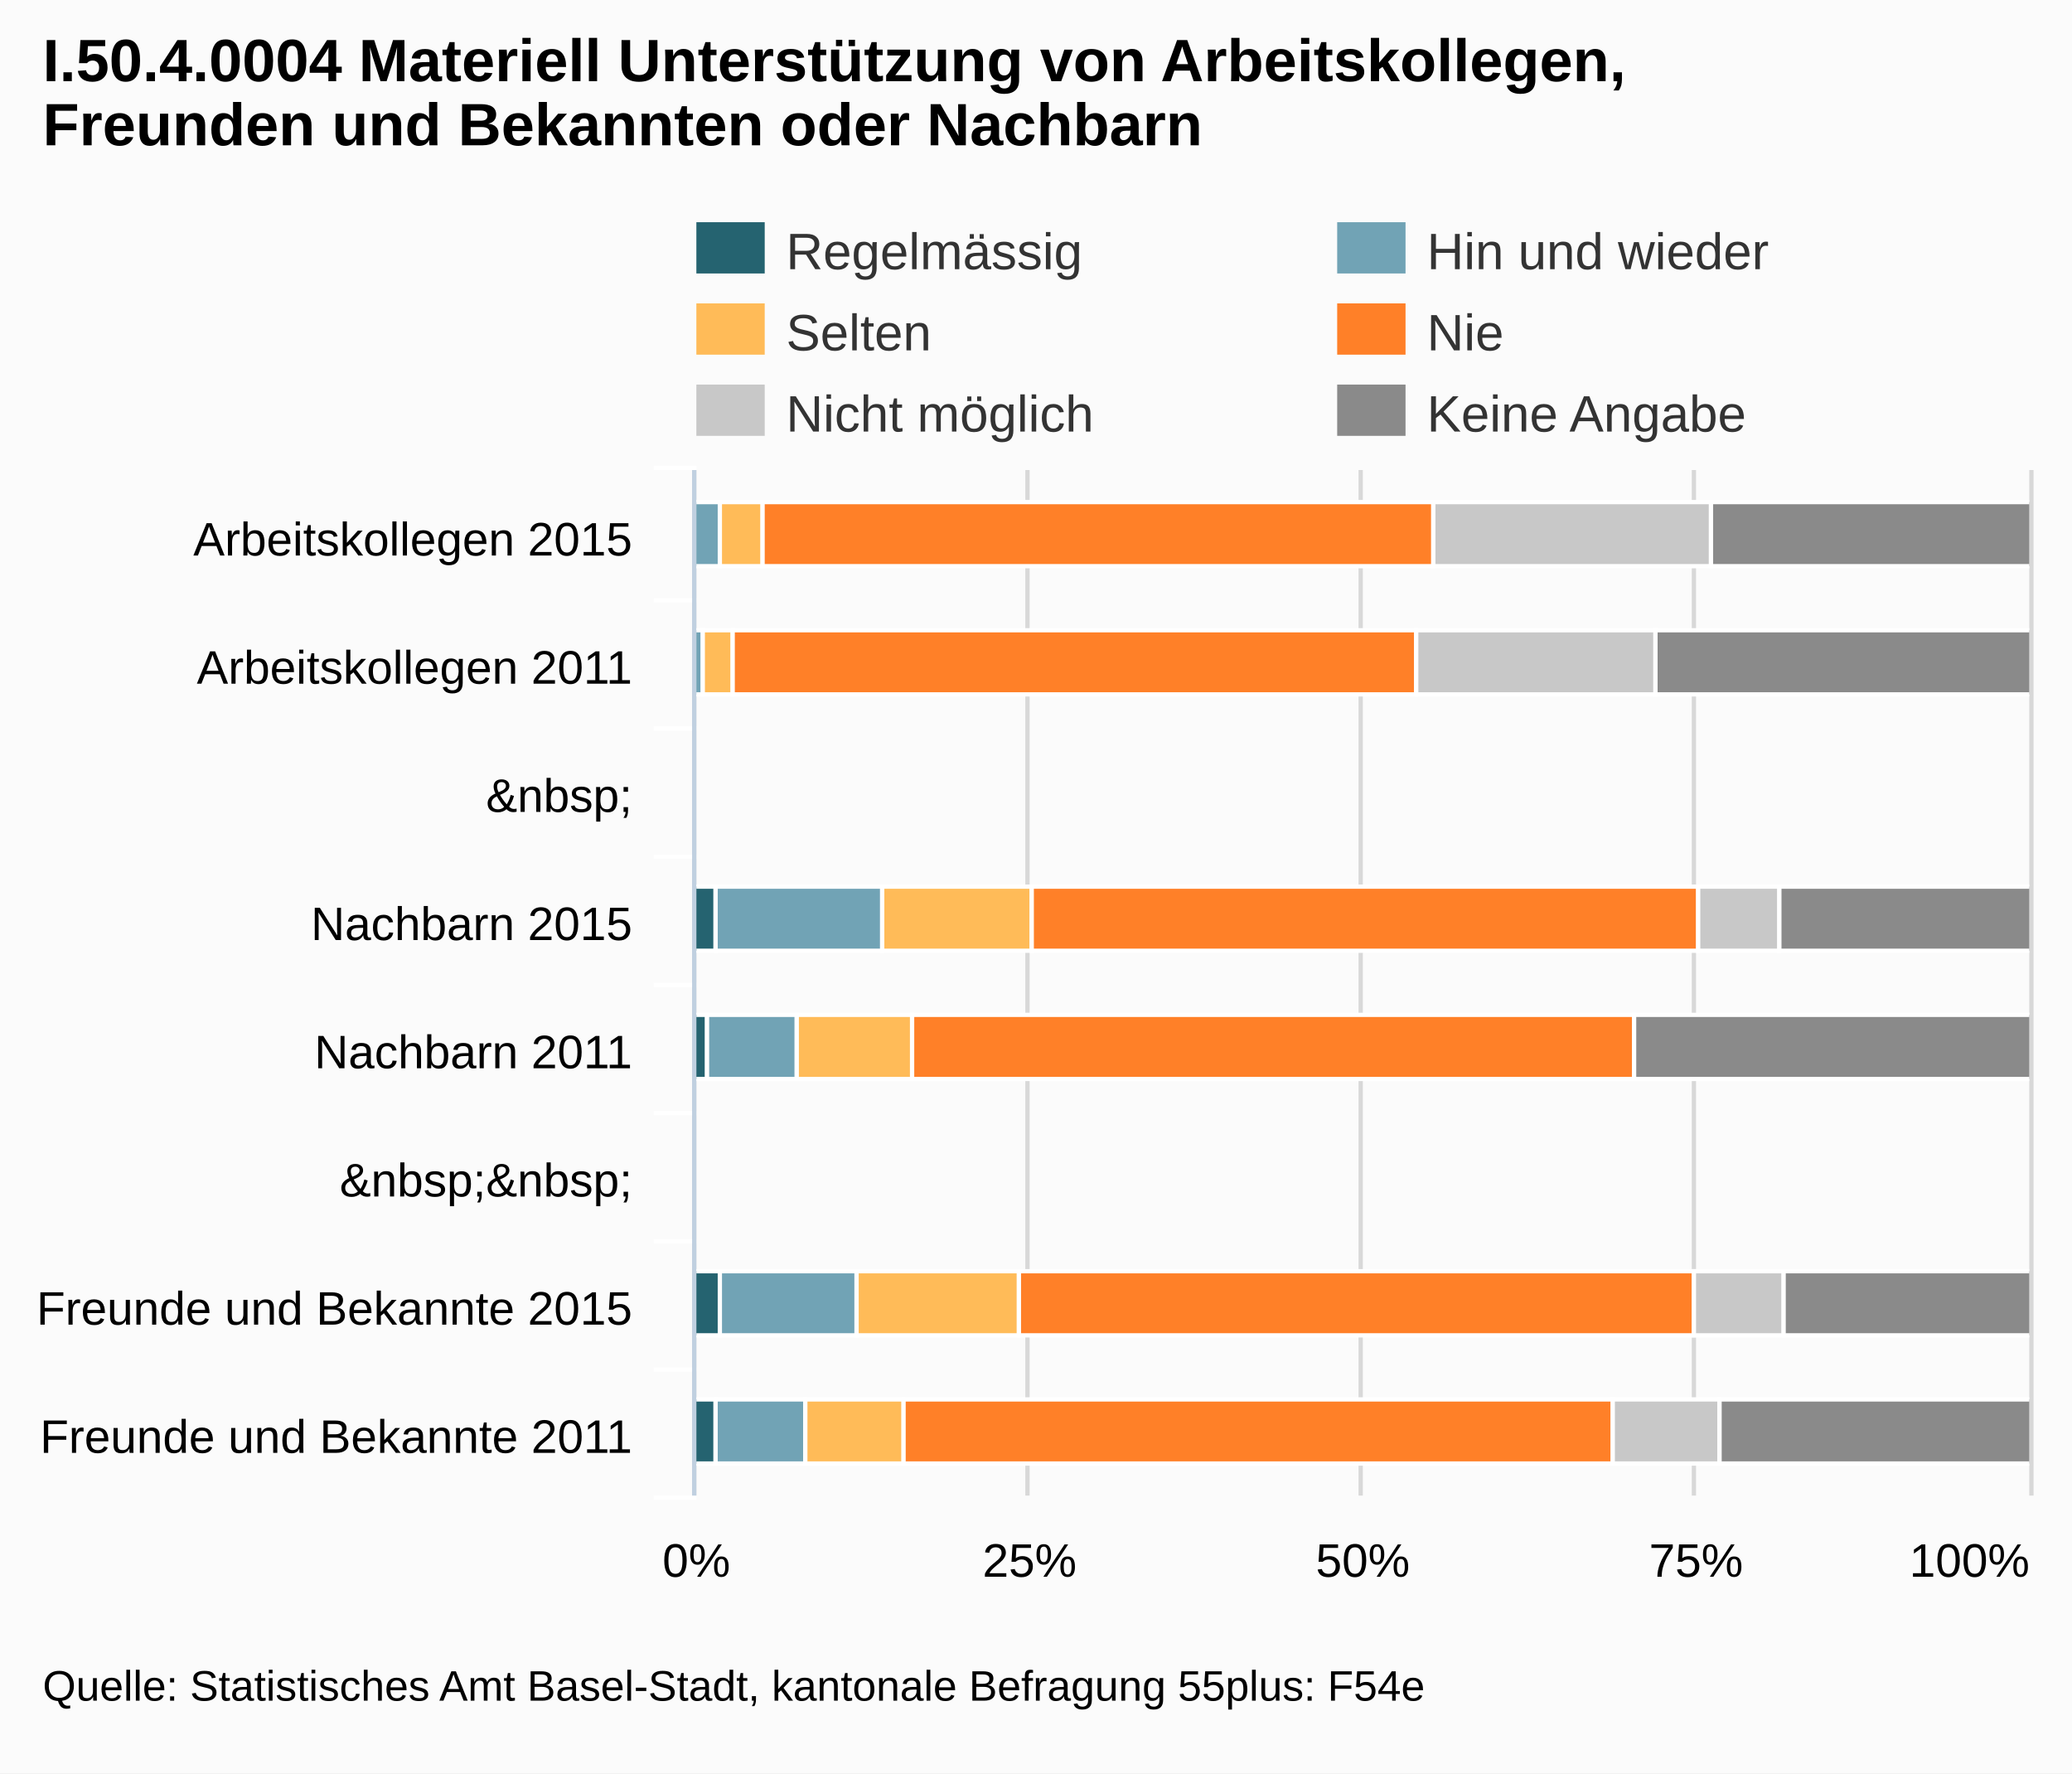
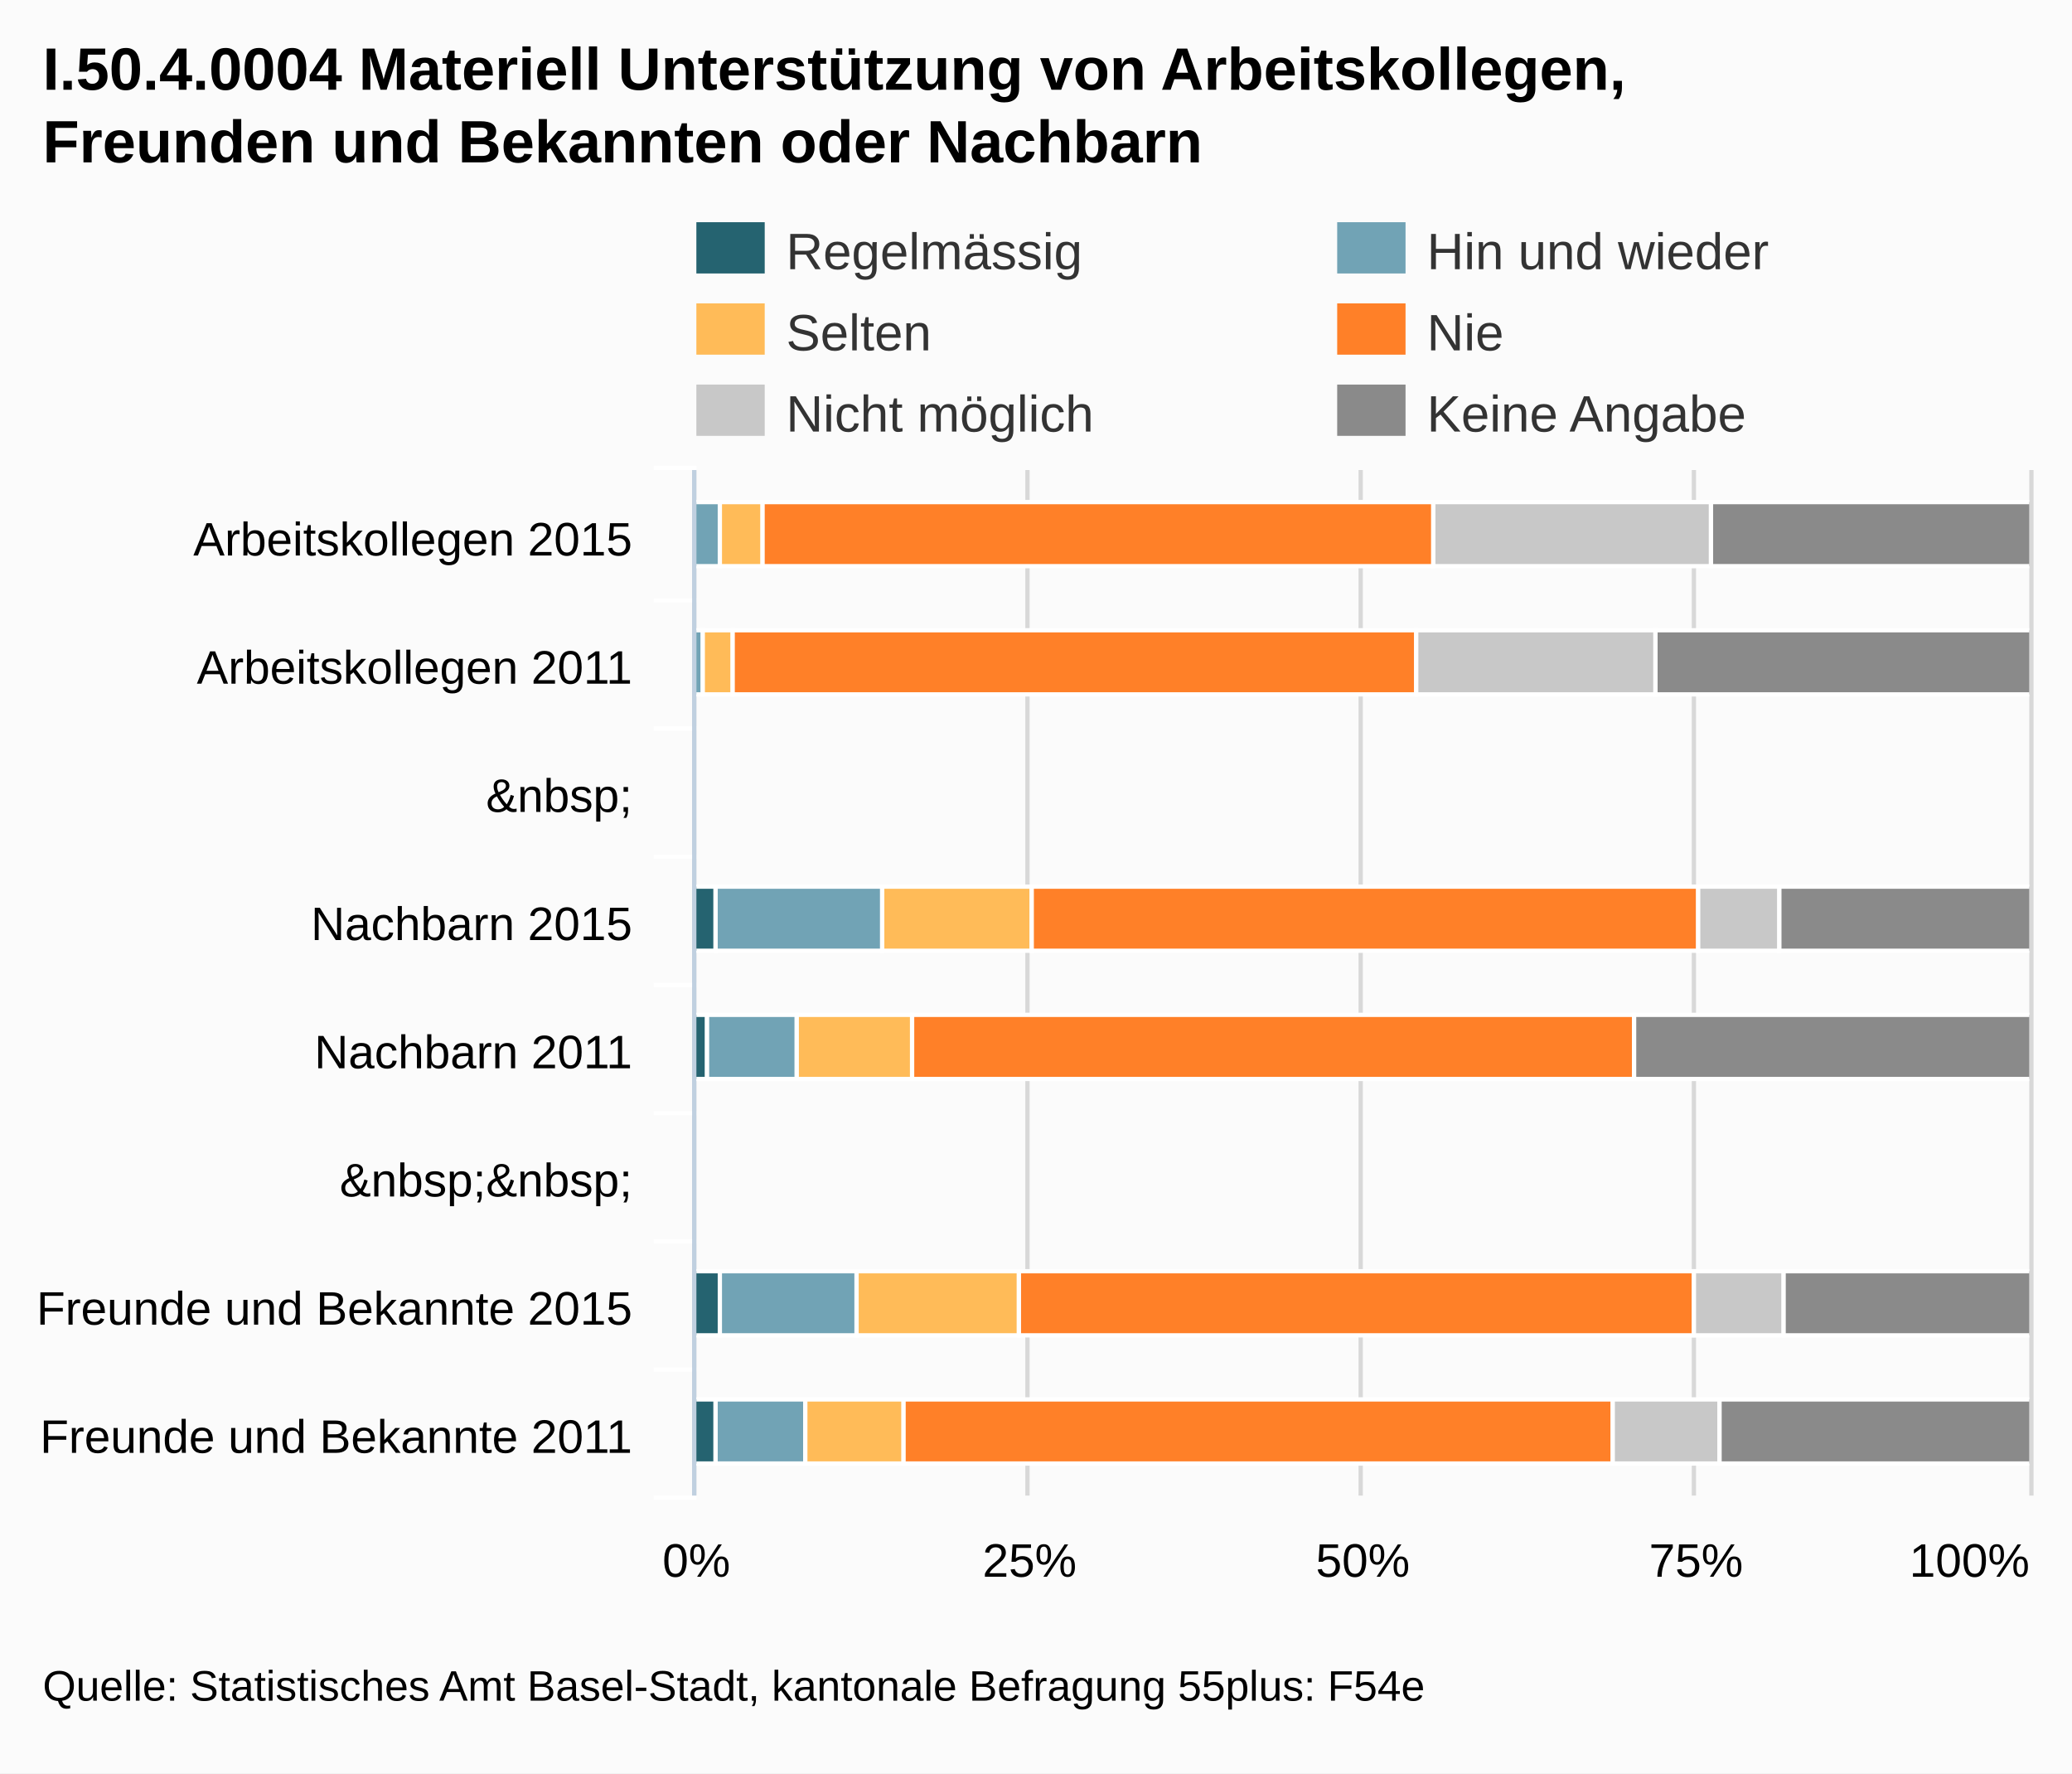
<svg xmlns="http://www.w3.org/2000/svg" version="1.1" style="font-family:arial;font-size:12px;" viewBox="0 0 485 415">
  <defs>
    <clipPath id="highcharts-3">
      <rect x="0" y="0" width="240" height="312" />
    </clipPath>
  </defs>
  <rect x="0" y="0" width="485" height="415" fill="#fbfbfb" class=" highcharts-background" />
  <g class="highcharts-grid" />
  <g class="highcharts-grid">
    <path fill="none" d="M 162.5 110 L 162.5 350" stroke="#D8D8D8" stroke-width="1" opacity="1" />
    <path fill="none" d="M 240.5 110 L 240.5 350" stroke="#D8D8D8" stroke-width="1" opacity="1" />
    <path fill="none" d="M 318.5 110 L 318.5 350" stroke="#D8D8D8" stroke-width="1" opacity="1" />
    <path fill="none" d="M 396.5 110 L 396.5 350" stroke="#D8D8D8" stroke-width="1" opacity="1" />
    <path fill="none" d="M 475.5 110 L 475.5 350" stroke="#D8D8D8" stroke-width="1" opacity="1" />
  </g>
  <g class="highcharts-axis">
    <path fill="none" d="M 163 140.5 L 153 140.5" stroke="#FFFFFF" stroke-width="1" opacity="1" />
    <path fill="none" d="M 163 170.5 L 153 170.5" stroke="#FFFFFF" stroke-width="1" opacity="1" />
    <path fill="none" d="M 163 200.5 L 153 200.5" stroke="#FFFFFF" stroke-width="1" opacity="1" />
    <path fill="none" d="M 163 230.5 L 153 230.5" stroke="#FFFFFF" stroke-width="1" opacity="1" />
    <path fill="none" d="M 163 260.5 L 153 260.5" stroke="#FFFFFF" stroke-width="1" opacity="1" />
    <path fill="none" d="M 163 290.5 L 153 290.5" stroke="#FFFFFF" stroke-width="1" opacity="1" />
    <path fill="none" d="M 163 320.5 L 153 320.5" stroke="#FFFFFF" stroke-width="1" opacity="1" />
    <path fill="none" d="M 163 350.5 L 153 350.5" stroke="#FFFFFF" stroke-width="1" opacity="1" />
    <path fill="none" d="M 163 109.5 L 153 109.5" stroke="#FFFFFF" stroke-width="1" opacity="1" />
    <path fill="none" d="M 162.5 110 L 162.5 350" stroke="#C0D0E0" stroke-width="1" />
  </g>
  <g class="highcharts-axis" />
  <g class="highcharts-series-group">
    <g class="highcharts-series highcharts-series-0" transform="translate(475,350) rotate(90) scale(-1,1) scale(1 1)" width="312" height="240" clip-path="url(#highcharts-3)">
      <rect x="217.5" y="312.5" width="15" height="0" stroke="#FFFFFF" stroke-width="1" fill="#256370" rx="0" ry="0" />
      <rect x="127.5" y="307.5" width="15" height="5" stroke="#FFFFFF" stroke-width="1" fill="#256370" rx="0" ry="0" />
      <rect x="97.5" y="309.5" width="15" height="3" stroke="#FFFFFF" stroke-width="1" fill="#256370" rx="0" ry="0" />
      <rect x="37.5" y="306.5" width="15" height="6" stroke="#FFFFFF" stroke-width="1" fill="#256370" rx="0" ry="0" />
      <rect x="7.5" y="307.5" width="15" height="5" stroke="#FFFFFF" stroke-width="1" fill="#256370" rx="0" ry="0" />
    </g>
    <g class="highcharts-markers highcharts-series-0" transform="translate(475,350) rotate(90) scale(-1,1) scale(1 1)" width="312" height="240" clip-path="none" />
    <g class="highcharts-series highcharts-series-1" transform="translate(475,350) rotate(90) scale(-1,1) scale(1 1)" width="312" height="240" clip-path="url(#highcharts-3)">
      <rect x="217.5" y="306.5" width="15" height="6" stroke="#FFFFFF" stroke-width="1" fill="#71A3B5" rx="0" ry="0" />
      <rect x="187.5" y="310.5" width="15" height="2" stroke="#FFFFFF" stroke-width="1" fill="#71A3B5" rx="0" ry="0" />
      <rect x="127.5" y="268.5" width="15" height="39" stroke="#FFFFFF" stroke-width="1" fill="#71A3B5" rx="0" ry="0" />
      <rect x="97.5" y="288.5" width="15" height="21" stroke="#FFFFFF" stroke-width="1" fill="#71A3B5" rx="0" ry="0" />
      <rect x="37.5" y="274.5" width="15" height="32" stroke="#FFFFFF" stroke-width="1" fill="#71A3B5" rx="0" ry="0" />
      <rect x="7.5" y="286.5" width="15" height="21" stroke="#FFFFFF" stroke-width="1" fill="#71A3B5" rx="0" ry="0" />
    </g>
    <g class="highcharts-markers highcharts-series-1" transform="translate(475,350) rotate(90) scale(-1,1) scale(1 1)" width="312" height="240" clip-path="none" />
    <g class="highcharts-series highcharts-series-2" transform="translate(475,350) rotate(90) scale(-1,1) scale(1 1)" width="312" height="240" clip-path="url(#highcharts-3)">
      <rect x="217.5" y="296.5" width="15" height="10" stroke="#FFFFFF" stroke-width="1" fill="#FFBB58" rx="0" ry="0" />
      <rect x="187.5" y="303.5" width="15" height="7" stroke="#FFFFFF" stroke-width="1" fill="#FFBB58" rx="0" ry="0" />
      <rect x="127.5" y="233.5" width="15" height="35" stroke="#FFFFFF" stroke-width="1" fill="#FFBB58" rx="0" ry="0" />
      <rect x="97.5" y="261.5" width="15" height="27" stroke="#FFFFFF" stroke-width="1" fill="#FFBB58" rx="0" ry="0" />
      <rect x="37.5" y="236.5" width="15" height="38" stroke="#FFFFFF" stroke-width="1" fill="#FFBB58" rx="0" ry="0" />
      <rect x="7.5" y="263.5" width="15" height="23" stroke="#FFFFFF" stroke-width="1" fill="#FFBB58" rx="0" ry="0" />
    </g>
    <g class="highcharts-markers highcharts-series-2" transform="translate(475,350) rotate(90) scale(-1,1) scale(1 1)" width="312" height="240" clip-path="none" />
    <g class="highcharts-series highcharts-series-3" transform="translate(475,350) rotate(90) scale(-1,1) scale(1 1)" width="312" height="240" clip-path="url(#highcharts-3)">
      <rect x="217.5" y="139.5" width="15" height="157" stroke="#FFFFFF" stroke-width="1" fill="#FF8028" rx="0" ry="0" />
      <rect x="187.5" y="143.5" width="15" height="160" stroke="#FFFFFF" stroke-width="1" fill="#FF8028" rx="0" ry="0" />
      <rect x="127.5" y="77.5" width="15" height="156" stroke="#FFFFFF" stroke-width="1" fill="#FF8028" rx="0" ry="0" />
      <rect x="97.5" y="92.5" width="15" height="169" stroke="#FFFFFF" stroke-width="1" fill="#FF8028" rx="0" ry="0" />
      <rect x="37.5" y="78.5" width="15" height="158" stroke="#FFFFFF" stroke-width="1" fill="#FF8028" rx="0" ry="0" />
      <rect x="7.5" y="97.5" width="15" height="166" stroke="#FFFFFF" stroke-width="1" fill="#FF8028" rx="0" ry="0" />
    </g>
    <g class="highcharts-markers highcharts-series-3" transform="translate(475,350) rotate(90) scale(-1,1) scale(1 1)" width="312" height="240" clip-path="none" />
    <g class="highcharts-series highcharts-series-4" transform="translate(475,350) rotate(90) scale(-1,1) scale(1 1)" width="312" height="240" clip-path="url(#highcharts-3)">
      <rect x="217.5" y="74.5" width="15" height="65" stroke="#FFFFFF" stroke-width="1" fill="#C8C8C8" rx="0" ry="0" />
      <rect x="187.5" y="87.5" width="15" height="56" stroke="#FFFFFF" stroke-width="1" fill="#C8C8C8" rx="0" ry="0" />
      <rect x="127.5" y="58.5" width="15" height="19" stroke="#FFFFFF" stroke-width="1" fill="#C8C8C8" rx="0" ry="0" />
      <rect x="97.5" y="92.5" width="15" height="0" stroke="#FFFFFF" stroke-width="1" fill="#C8C8C8" rx="0" ry="0" />
      <rect x="37.5" y="57.5" width="15" height="21" stroke="#FFFFFF" stroke-width="1" fill="#C8C8C8" rx="0" ry="0" />
      <rect x="7.5" y="72.5" width="15" height="25" stroke="#FFFFFF" stroke-width="1" fill="#C8C8C8" rx="0" ry="0" />
    </g>
    <g class="highcharts-markers highcharts-series-4" transform="translate(475,350) rotate(90) scale(-1,1) scale(1 1)" width="312" height="240" clip-path="none" />
    <g class="highcharts-series highcharts-series-5" transform="translate(475,350) rotate(90) scale(-1,1) scale(1 1)" width="312" height="240" clip-path="url(#highcharts-3)">
      <rect x="217.5" y="-0.5" width="15" height="75" stroke="#FFFFFF" stroke-width="1" fill="#8A8A8A" rx="0" ry="0" />
      <rect x="187.5" y="-0.5" width="15" height="88" stroke="#FFFFFF" stroke-width="1" fill="#8A8A8A" rx="0" ry="0" />
      <rect x="127.5" y="-0.5" width="15" height="59" stroke="#FFFFFF" stroke-width="1" fill="#8A8A8A" rx="0" ry="0" />
      <rect x="97.5" y="-0.5" width="15" height="93" stroke="#FFFFFF" stroke-width="1" fill="#8A8A8A" rx="0" ry="0" />
      <rect x="37.5" y="-0.5" width="15" height="58" stroke="#FFFFFF" stroke-width="1" fill="#8A8A8A" rx="0" ry="0" />
      <rect x="7.5" y="-0.5" width="15" height="73" stroke="#FFFFFF" stroke-width="1" fill="#8A8A8A" rx="0" ry="0" />
    </g>
    <g class="highcharts-markers highcharts-series-5" transform="translate(475,350) rotate(90) scale(-1,1) scale(1 1)" width="312" height="240" clip-path="none" />
  </g>
-   <text x="10" text-anchor="start" class="highcharts-title" style="color:#000000;font-size:14;font-weight:bold;font-family:arial;fill:#000000;width:421px;" y="19">
+   <text x="10" text-anchor="start" class="highcharts-title" style="color:#000000;font-size:14px;font-weight:bold;font-family:arial;fill:#000000;width:421px;" y="21">
    <tspan>I.50.4.0004 Materiell Unterstützung von Arbeitskollegen,</tspan>
-     <tspan dy="15" x="10">Freunden und Bekannten oder Nachbarn</tspan>
+     <tspan dy="17" x="10">Freunden und Bekannten oder Nachbarn</tspan>
  </text>
  <g class="highcharts-legend" transform="translate(155,45)">
    <g>
      <g>
        <g class="highcharts-legend-item" transform="translate(8,3)">
          <text x="21" style="color:#333333;font-size:12px;font-weight:normal;cursor:pointer;fill:#333333;" text-anchor="start" y="15">Regelmässig</text>
          <rect x="0" y="4" width="16" height="12" fill="#256370" />
        </g>
        <g class="highcharts-legend-item" transform="translate(158,3)">
          <text x="21" y="15" style="color:#333333;font-size:12px;font-weight:normal;cursor:pointer;fill:#333333;" text-anchor="start">
            <tspan>Hin und wieder</tspan>
          </text>
          <rect x="0" y="4" width="16" height="12" fill="#71A3B5" />
        </g>
        <g class="highcharts-legend-item" transform="translate(8,22)">
          <text x="21" y="15" style="color:#333333;font-size:12px;font-weight:normal;cursor:pointer;fill:#333333;" text-anchor="start">Selten</text>
          <rect x="0" y="4" width="16" height="12" fill="#FFBB58" />
        </g>
        <g class="highcharts-legend-item" transform="translate(158,22)">
          <text x="21" y="15" style="color:#333333;font-size:12px;font-weight:normal;cursor:pointer;fill:#333333;" text-anchor="start">Nie</text>
          <rect x="0" y="4" width="16" height="12" fill="#FF8028" />
        </g>
        <g class="highcharts-legend-item" transform="translate(8,41)">
          <text x="21" y="15" style="color:#333333;font-size:12px;font-weight:normal;cursor:pointer;fill:#333333;" text-anchor="start">
            <tspan>Nicht möglich</tspan>
          </text>
          <rect x="0" y="4" width="16" height="12" fill="#C8C8C8" />
        </g>
        <g class="highcharts-legend-item" transform="translate(158,41)">
          <text x="21" y="15" style="color:#333333;font-size:12px;font-weight:normal;cursor:pointer;fill:#333333;" text-anchor="start">
            <tspan>Keine Angabe</tspan>
          </text>
          <rect x="0" y="4" width="16" height="12" fill="#8A8A8A" />
        </g>
      </g>
    </g>
  </g>
  <g class="highcharts-axis-labels highcharts-xaxis-labels">
    <text x="148" style="color:#000000;cursor:default;font-size:11px;fill:#000000;width:150px;text-overflow:clip;" text-anchor="end" transform="translate(0,0)" y="130" opacity="1">
      <tspan>Arbeitskollegen 2015</tspan>
    </text>
    <text x="148" style="color:#000000;cursor:default;font-size:11px;fill:#000000;width:150px;text-overflow:clip;" text-anchor="end" transform="translate(0,0)" y="160" opacity="1">
      <tspan>Arbeitskollegen 2011</tspan>
    </text>
    <text x="148" style="color:#000000;cursor:default;font-size:11px;fill:#000000;width:150px;text-overflow:clip;" text-anchor="end" transform="translate(0,0)" y="190" opacity="1">
      <tspan>&amp;nbsp;</tspan>
    </text>
    <text x="148" style="color:#000000;cursor:default;font-size:11px;fill:#000000;width:150px;text-overflow:clip;" text-anchor="end" transform="translate(0,0)" y="220" opacity="1">
      <tspan>Nachbarn 2015</tspan>
    </text>
    <text x="148" style="color:#000000;cursor:default;font-size:11px;fill:#000000;width:150px;text-overflow:clip;" text-anchor="end" transform="translate(0,0)" y="250" opacity="1">
      <tspan>Nachbarn 2011</tspan>
    </text>
    <text x="148" style="color:#000000;cursor:default;font-size:11px;fill:#000000;width:150px;text-overflow:clip;" text-anchor="end" transform="translate(0,0)" y="280" opacity="1">
      <tspan>&amp;nbsp;&amp;nbsp;</tspan>
    </text>
    <text x="148" style="color:#000000;cursor:default;font-size:11px;fill:#000000;width:150px;text-overflow:clip;" text-anchor="end" transform="translate(0,0)" y="310" opacity="1">
      <tspan>Freunde und Bekannte 2015</tspan>
    </text>
    <text x="148" style="color:#000000;cursor:default;font-size:11px;fill:#000000;width:150px;text-overflow:clip;" text-anchor="end" transform="translate(0,0)" y="340" opacity="1">
      <tspan>Freunde und Bekannte 2011</tspan>
    </text>
  </g>
  <g class="highcharts-axis-labels highcharts-yaxis-labels">
    <text x="163" style="color:#000000;cursor:default;font-size:11px;fill:#000000;width:78;text-overflow:ellipsis;" text-anchor="middle" transform="translate(0,0)" y="369" opacity="1">
      <tspan>0%</tspan>
    </text>
    <text x="461" style="color:#000000;cursor:default;font-size:11px;fill:#000000;width:39;text-overflow:ellipsis;" text-anchor="middle" transform="translate(0,0)" y="369" opacity="1">
      <tspan>100%</tspan>
    </text>
    <text x="241" style="color:#000000;cursor:default;font-size:11px;fill:#000000;" text-anchor="middle" transform="translate(0,0)" y="369" opacity="1">25%</text>
    <text x="319" style="color:#000000;cursor:default;font-size:11px;fill:#000000;" text-anchor="middle" transform="translate(0,0)" y="369" opacity="1">50%</text>
    <text x="397" style="color:#000000;cursor:default;font-size:11px;fill:#000000;" text-anchor="middle" transform="translate(0,0)" y="369" opacity="1">75%</text>
  </g>
  <g class="highcharts-tooltip" style="cursor:default;padding:0;pointer-events:none;white-space:nowrap;" transform="translate(0,-9000000000)">
    <path fill="none" d="M 3.5 0.5 L 13.5 0.5 C 16.5 0.5 16.5 0.5 16.5 3.5 L 16.5 13.5 C 16.5 16.5 16.5 16.5 13.5 16.5 L 3.5 16.5 C 0.5 16.5 0.5 16.5 0.5 13.5 L 0.5 3.5 C 0.5 0.5 0.5 0.5 3.5 0.5" stroke="black" stroke-opacity="0.05" stroke-width="5" transform="translate(1, 1)" />
    <path fill="none" d="M 3.5 0.5 L 13.5 0.5 C 16.5 0.5 16.5 0.5 16.5 3.5 L 16.5 13.5 C 16.5 16.5 16.5 16.5 13.5 16.5 L 3.5 16.5 C 0.5 16.5 0.5 16.5 0.5 13.5 L 0.5 3.5 C 0.5 0.5 0.5 0.5 3.5 0.5" stroke="black" stroke-opacity="0.1" stroke-width="3" transform="translate(1, 1)" />
    <path fill="none" d="M 3.5 0.5 L 13.5 0.5 C 16.5 0.5 16.5 0.5 16.5 3.5 L 16.5 13.5 C 16.5 16.5 16.5 16.5 13.5 16.5 L 3.5 16.5 C 0.5 16.5 0.5 16.5 0.5 13.5 L 0.5 3.5 C 0.5 0.5 0.5 0.5 3.5 0.5" stroke="black" stroke-opacity="0.15" stroke-width="1" transform="translate(1, 1)" />
    <path fill="rgb(249, 249, 249)" fill-opacity=" .85" d="M 3.5 0.5 L 13.5 0.5 C 16.5 0.5 16.5 0.5 16.5 3.5 L 16.5 13.5 C 16.5 16.5 16.5 16.5 13.5 16.5 L 3.5 16.5 C 0.5 16.5 0.5 16.5 0.5 13.5 L 0.5 3.5 C 0.5 0.5 0.5 0.5 3.5 0.5" />
    <text x="8" style="font-size:12px;color:#333333;fill:#333333;" y="20" />
  </g>
-   <text x="10" text-anchor="start" style="cursor:default;color:#000000;font-size:10;fill:#000000;" y="398">
+   <text x="10" text-anchor="start" style="cursor:default;color:#000000;font-size:10px;fill:#000000;" y="398">
    <tspan>Quelle: Statistisches Amt Basel-Stadt, kantonale Befragung 55plus: F54e</tspan>
  </text>
</svg>
